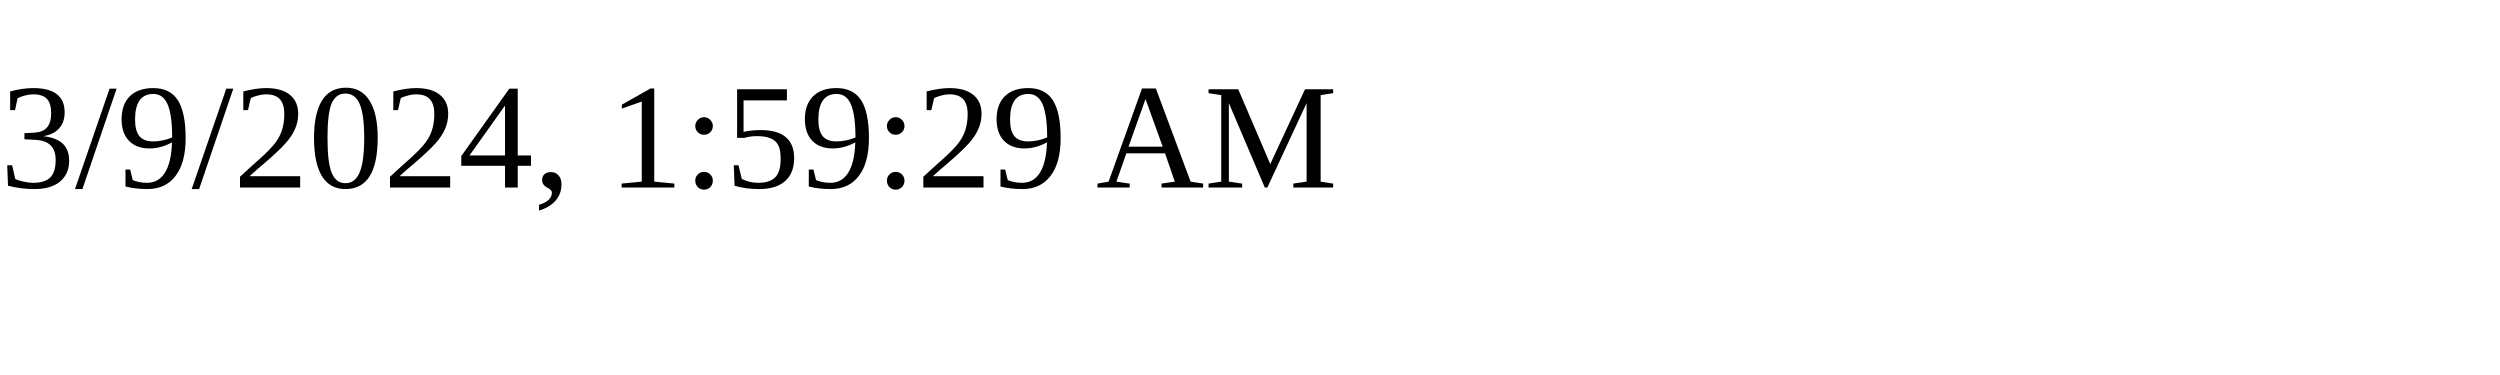
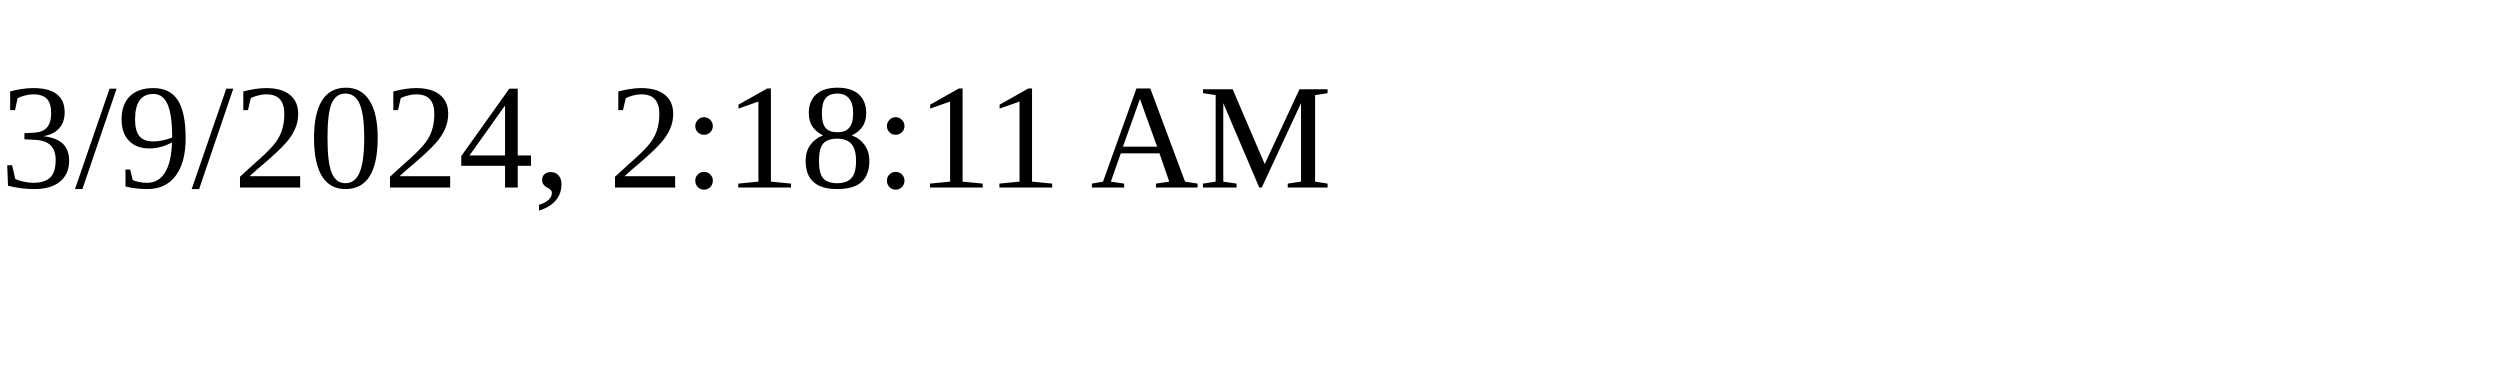
<svg xmlns="http://www.w3.org/2000/svg" height="30" width="200">
-   <text x="0" y="15">3/9/2024, 1:59:29 AM</text>
+   <text x="0" y="15">3/9/2024, 2:18:11 AM</text>
</svg>
